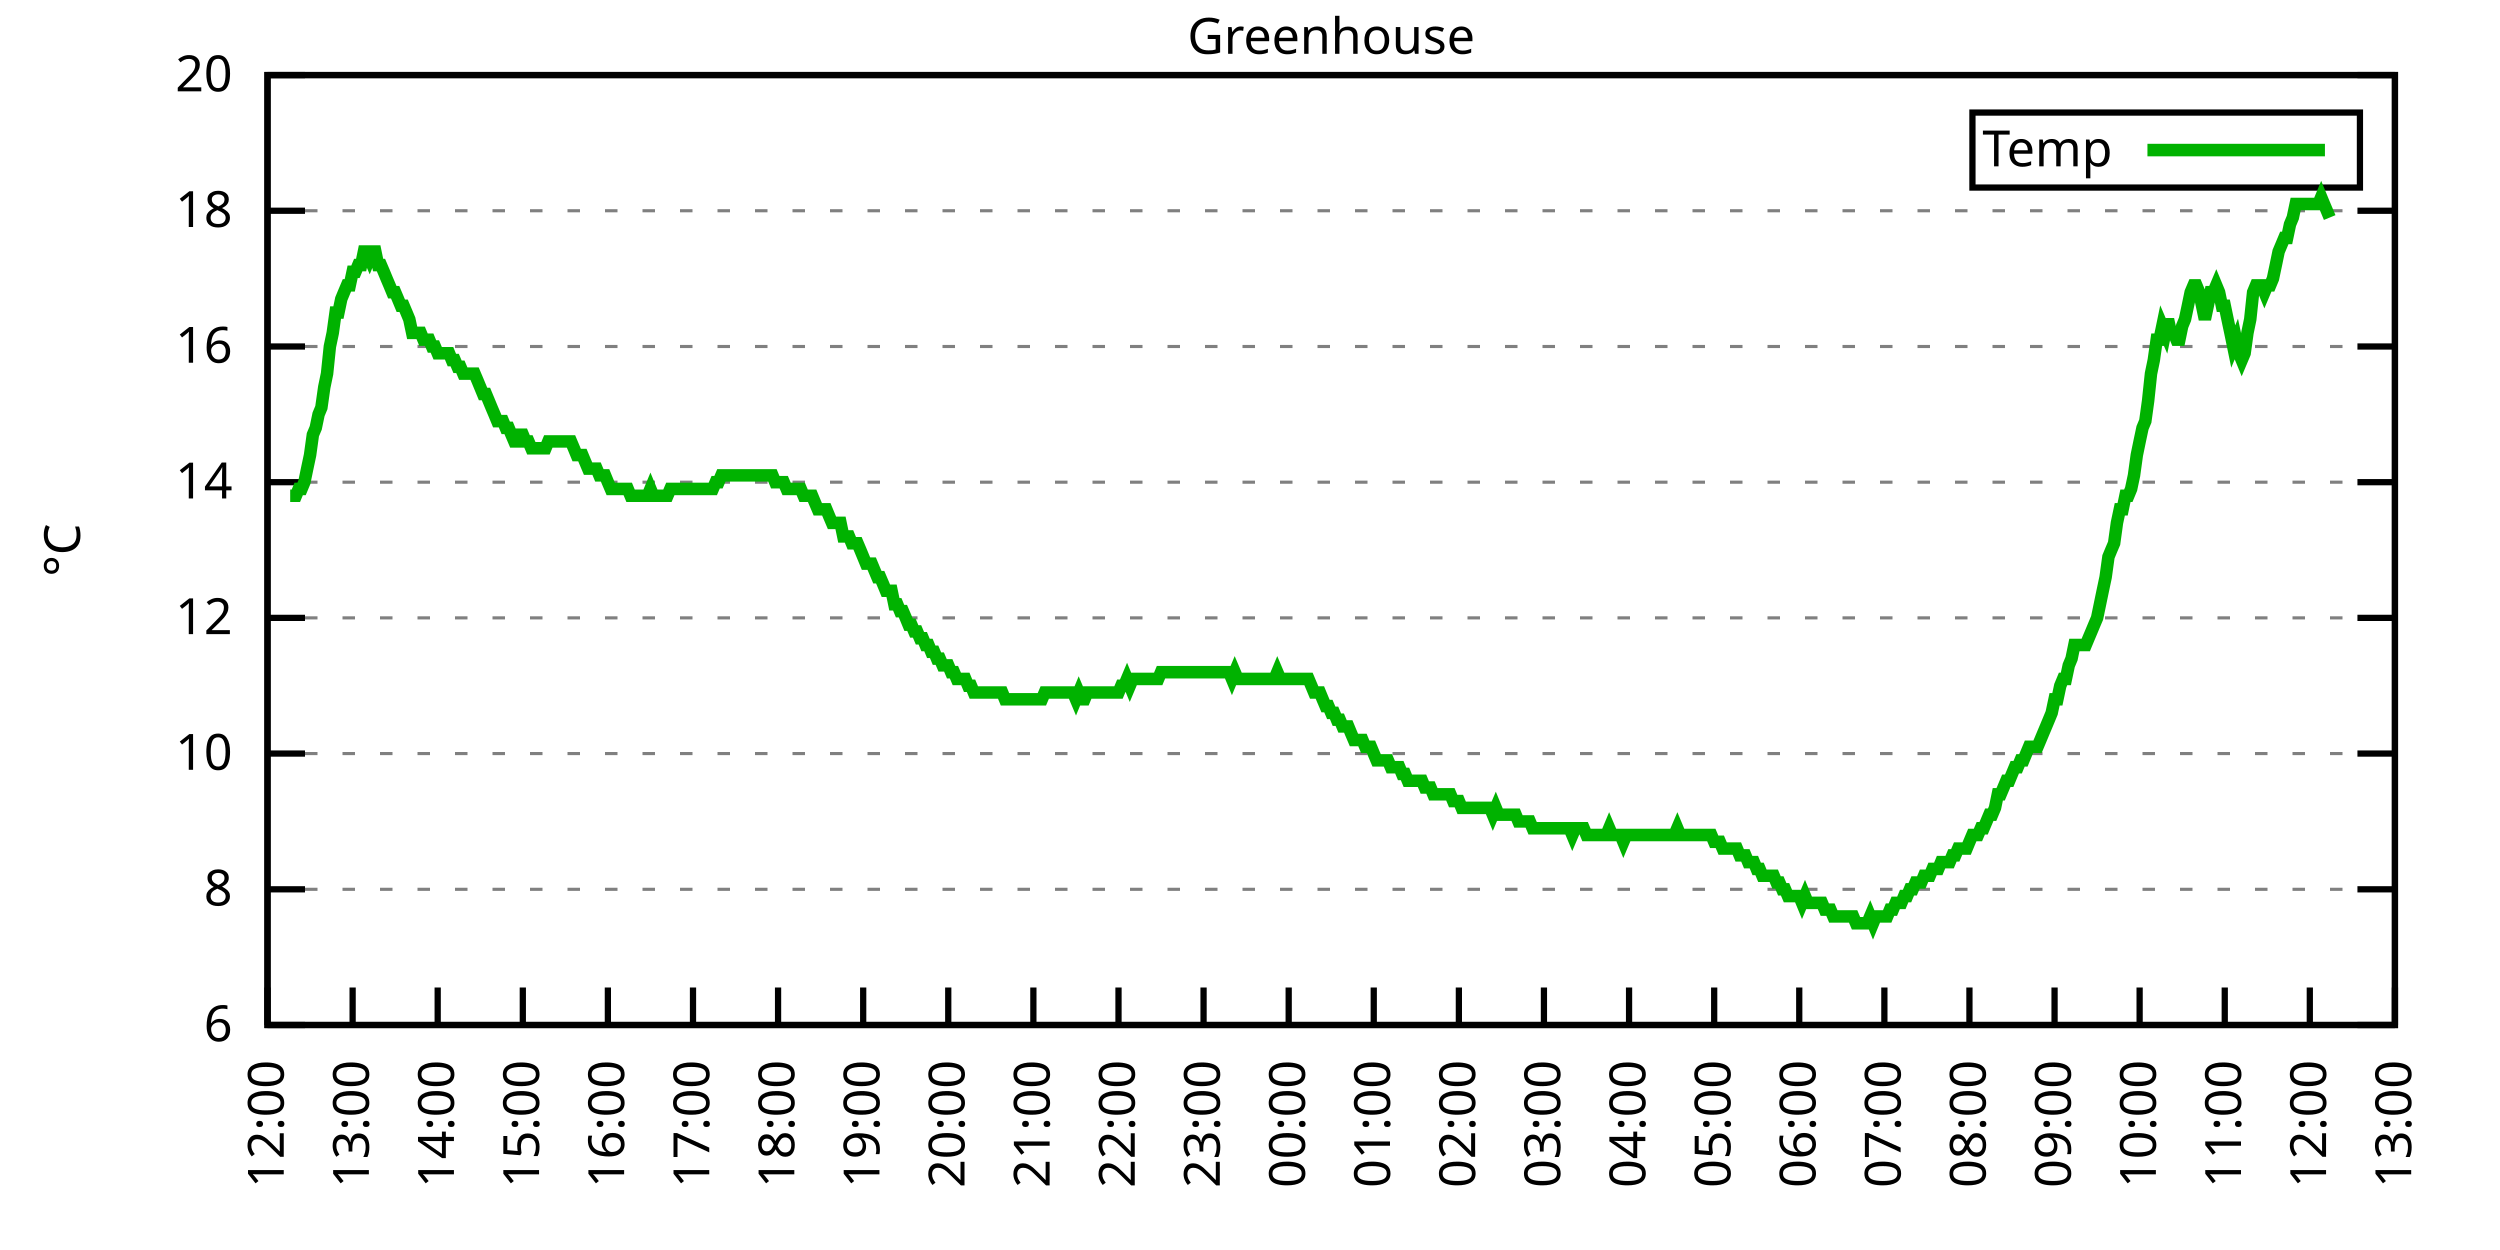
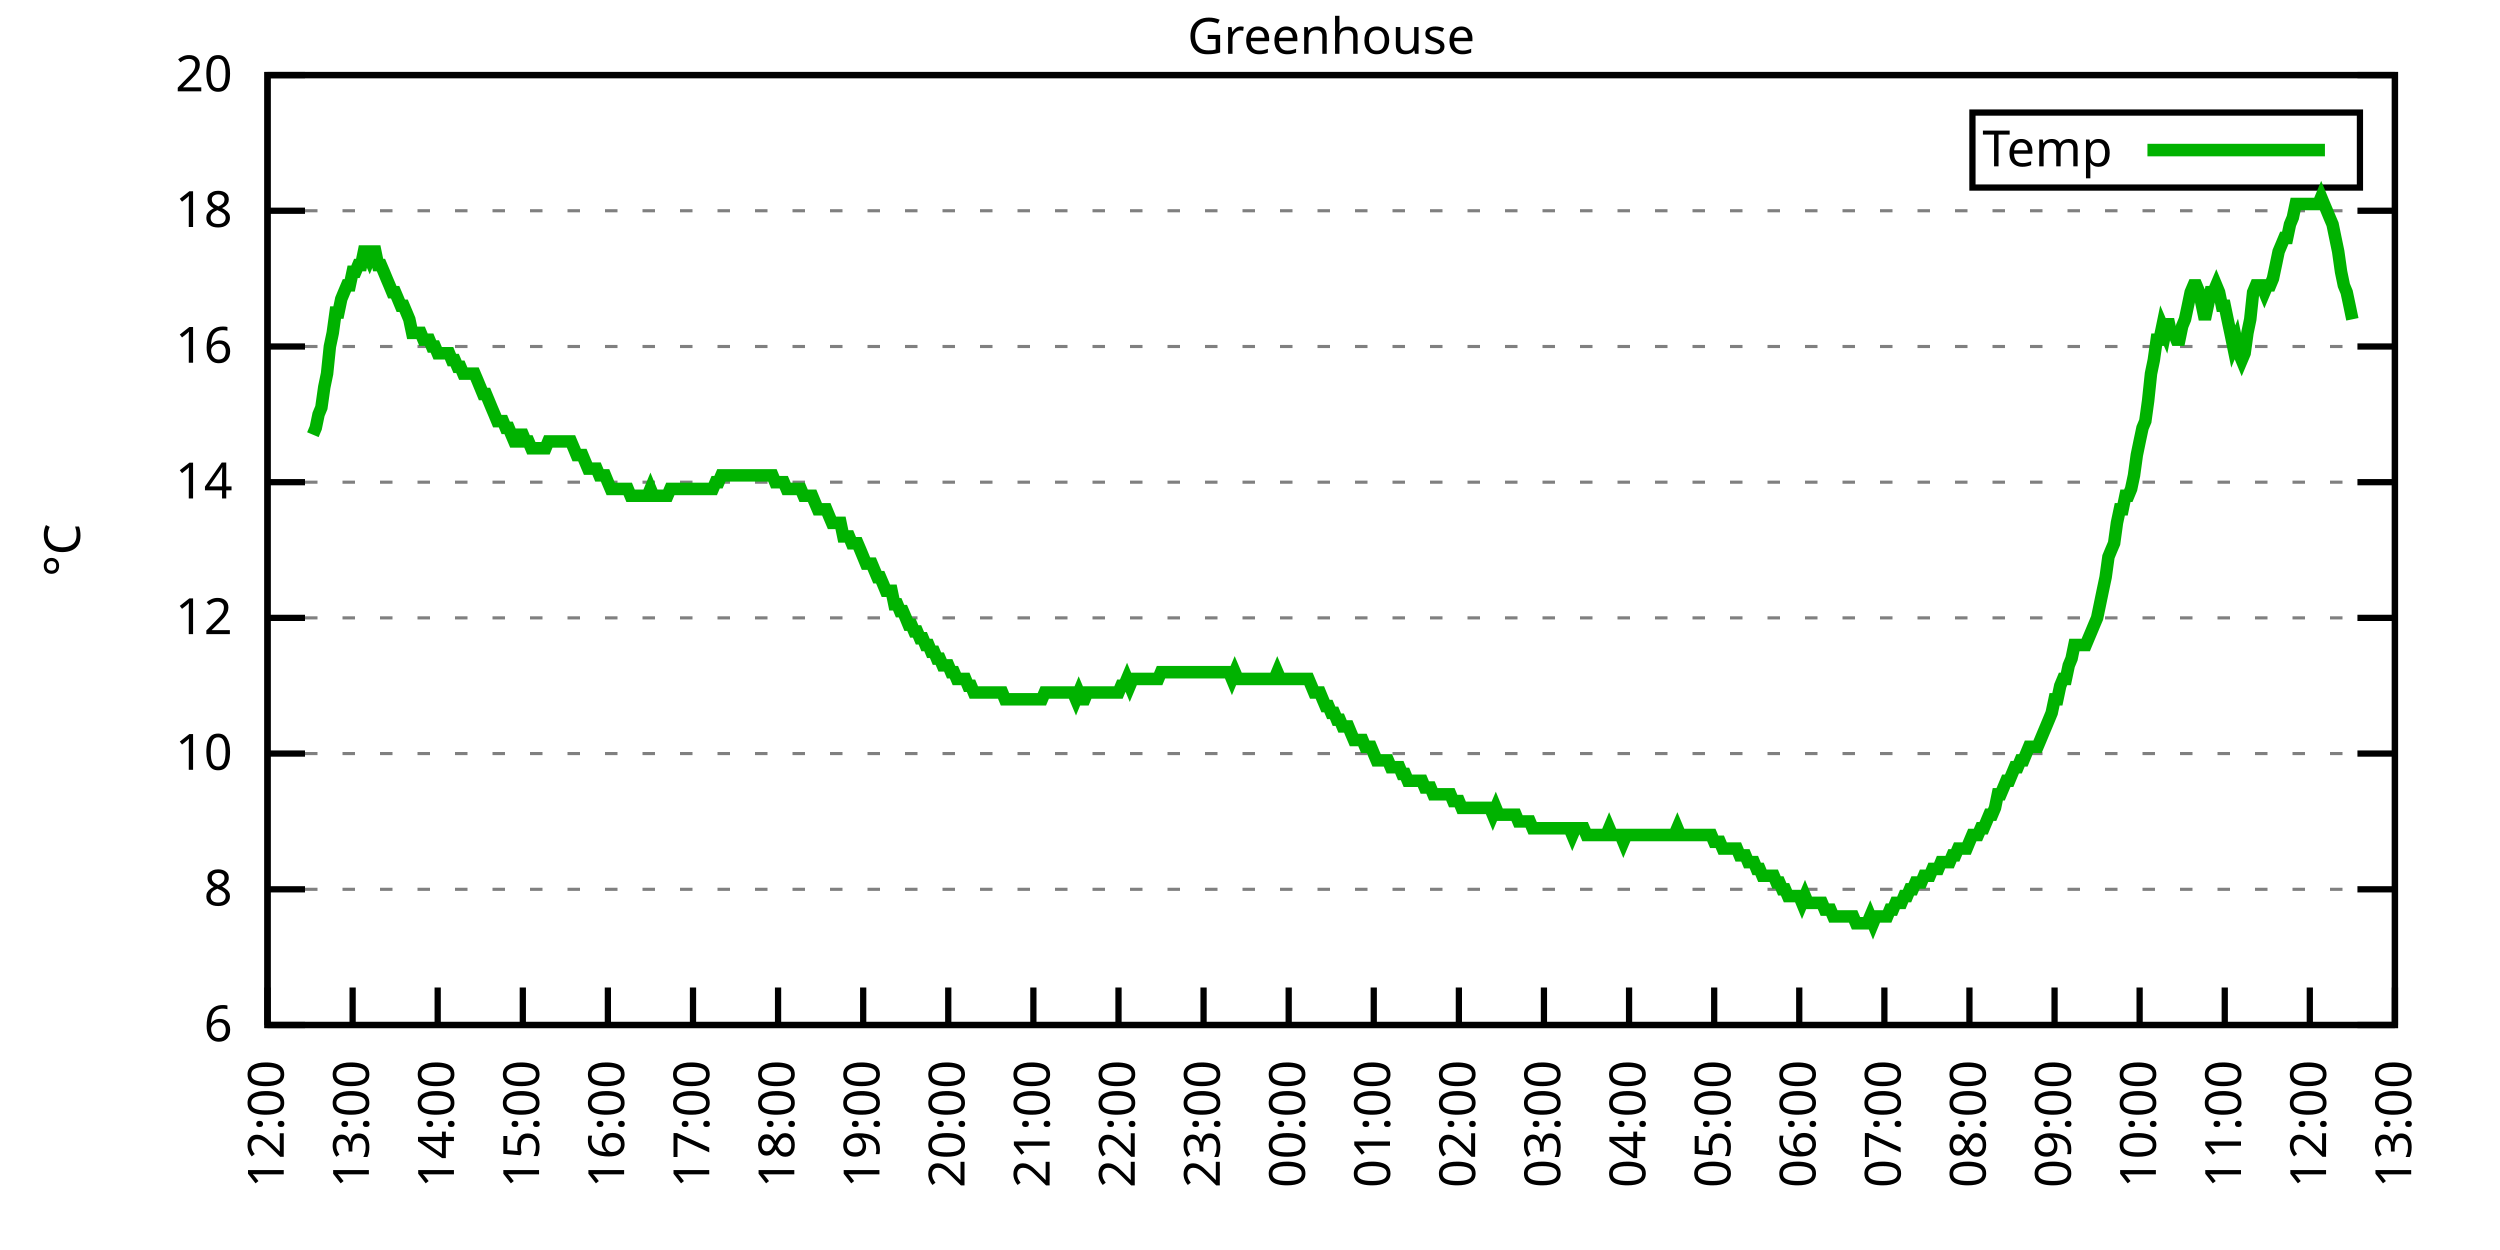
<svg xmlns="http://www.w3.org/2000/svg" xmlns:xlink="http://www.w3.org/1999/xlink" width="400" height="200" viewBox="0 0 400 200">
  <g id="gnuplot_canvas">
    <rect x="0" y="0" width="400" height="200" fill="none" />
    <defs>
      <circle id="gpDot" r="0.5" stroke-width="0.5" stroke="currentColor" />
      <path id="gpPt0" stroke-width="0.333" stroke="currentColor" d="M-1,0 h2 M0,-1 v2" />
      <path id="gpPt1" stroke-width="0.333" stroke="currentColor" d="M-1,-1 L1,1 M1,-1 L-1,1" />
      <path id="gpPt2" stroke-width="0.333" stroke="currentColor" d="M-1,0 L1,0 M0,-1 L0,1 M-1,-1 L1,1 M-1,1 L1,-1" />
      <rect id="gpPt3" stroke-width="0.333" stroke="currentColor" x="-1" y="-1" width="2" height="2" />
      <rect id="gpPt4" stroke-width="0.333" stroke="currentColor" fill="currentColor" x="-1" y="-1" width="2" height="2" />
      <circle id="gpPt5" stroke-width="0.333" stroke="currentColor" cx="0" cy="0" r="1" />
      <use xlink:href="#gpPt5" id="gpPt6" fill="currentColor" stroke="none" />
      <path id="gpPt7" stroke-width="0.333" stroke="currentColor" d="M0,-1.33 L-1.33,0.67 L1.33,0.67 z" />
      <use xlink:href="#gpPt7" id="gpPt8" fill="currentColor" stroke="none" />
      <use xlink:href="#gpPt7" id="gpPt9" stroke="currentColor" transform="rotate(180)" />
      <use xlink:href="#gpPt9" id="gpPt10" fill="currentColor" stroke="none" />
      <use xlink:href="#gpPt3" id="gpPt11" stroke="currentColor" transform="rotate(45)" />
      <use xlink:href="#gpPt11" id="gpPt12" fill="currentColor" stroke="none" />
      <path id="gpPt13" stroke-width="0.333" stroke="currentColor" d="M0,1.330 L1.265,0.411 L0.782,-1.067 L-0.782,-1.076 L-1.265,0.411 z" />
      <use xlink:href="#gpPt13" id="gpPt14" fill="currentColor" stroke="none" />
      <filter id="textbox" filterUnits="objectBoundingBox" x="0" y="0" height="1" width="1">
        <feFlood flood-color="white" flood-opacity="1" result="bgnd" />
        <feComposite in="SourceGraphic" in2="bgnd" operator="atop" />
      </filter>
      <filter id="greybox" filterUnits="objectBoundingBox" x="0" y="0" height="1" width="1">
        <feFlood flood-color="lightgrey" flood-opacity="1" result="grey" />
        <feComposite in="SourceGraphic" in2="grey" operator="atop" />
      </filter>
    </defs>
    <g fill="none" color="white" stroke="currentColor" stroke-width="1.00" stroke-linecap="butt" stroke-linejoin="miter">
</g>
    <g fill="none" color="black" stroke="currentColor" stroke-width="1.00" stroke-linecap="butt" stroke-linejoin="miter">
      <g stroke="none" shape-rendering="crispEdges">
        <polygon fill="rgb(255, 255, 255)" points="42.80,164.00 383.18,164.00 383.18,12.02 42.80,12.02 " />
      </g>
    </g>
    <g fill="none" color="black" stroke="currentColor" stroke-width="1.00" stroke-linecap="butt" stroke-linejoin="miter">
</g>
    <g fill="none" color="black" stroke="black" stroke-width="0.50" stroke-linecap="butt" stroke-linejoin="miter">
</g>
    <g fill="none" color="gray" stroke="currentColor" stroke-width="0.50" stroke-linecap="butt" stroke-linejoin="miter">
      <path stroke="gray" stroke-dasharray="2,4" class="gridline" d="M42.80,164.00 L383.19,164.00  " />
    </g>
    <g fill="none" color="gray" stroke="gray" stroke-width="1.00" stroke-linecap="butt" stroke-linejoin="miter">
</g>
    <g fill="none" color="black" stroke="currentColor" stroke-width="1.00" stroke-linecap="butt" stroke-linejoin="miter">
      <path stroke="black" d="M42.80,164.00 L48.80,164.00 M383.19,164.00 L377.19,164.00  " />
      <g transform="translate(37.20,166.60)" stroke="none" fill="black" font-family="Sans" font-size="8.00" text-anchor="end">
        <text>
          <tspan font-family="Sans"> 6</tspan>
        </text>
      </g>
    </g>
    <g fill="none" color="black" stroke="currentColor" stroke-width="1.00" stroke-linecap="butt" stroke-linejoin="miter">
</g>
    <g fill="none" color="black" stroke="black" stroke-width="0.50" stroke-linecap="butt" stroke-linejoin="miter">
</g>
    <g fill="none" color="gray" stroke="currentColor" stroke-width="0.50" stroke-linecap="butt" stroke-linejoin="miter">
      <path stroke="gray" stroke-dasharray="2,4" class="gridline" d="M42.80,142.29 L383.19,142.29  " />
    </g>
    <g fill="none" color="gray" stroke="gray" stroke-width="1.00" stroke-linecap="butt" stroke-linejoin="miter">
</g>
    <g fill="none" color="black" stroke="currentColor" stroke-width="1.00" stroke-linecap="butt" stroke-linejoin="miter">
      <path stroke="black" d="M42.80,142.29 L48.80,142.29 M383.19,142.29 L377.19,142.29  " />
      <g transform="translate(37.20,144.89)" stroke="none" fill="black" font-family="Sans" font-size="8.00" text-anchor="end">
        <text>
          <tspan font-family="Sans"> 8</tspan>
        </text>
      </g>
    </g>
    <g fill="none" color="black" stroke="currentColor" stroke-width="1.00" stroke-linecap="butt" stroke-linejoin="miter">
</g>
    <g fill="none" color="black" stroke="black" stroke-width="0.50" stroke-linecap="butt" stroke-linejoin="miter">
</g>
    <g fill="none" color="gray" stroke="currentColor" stroke-width="0.50" stroke-linecap="butt" stroke-linejoin="miter">
      <path stroke="gray" stroke-dasharray="2,4" class="gridline" d="M42.80,120.57 L383.19,120.57  " />
    </g>
    <g fill="none" color="gray" stroke="gray" stroke-width="1.00" stroke-linecap="butt" stroke-linejoin="miter">
</g>
    <g fill="none" color="black" stroke="currentColor" stroke-width="1.00" stroke-linecap="butt" stroke-linejoin="miter">
      <path stroke="black" d="M42.80,120.57 L48.80,120.57 M383.19,120.57 L377.19,120.57  " />
      <g transform="translate(37.20,123.17)" stroke="none" fill="black" font-family="Sans" font-size="8.00" text-anchor="end">
        <text>
          <tspan font-family="Sans"> 10</tspan>
        </text>
      </g>
    </g>
    <g fill="none" color="black" stroke="currentColor" stroke-width="1.00" stroke-linecap="butt" stroke-linejoin="miter">
</g>
    <g fill="none" color="black" stroke="black" stroke-width="0.50" stroke-linecap="butt" stroke-linejoin="miter">
</g>
    <g fill="none" color="gray" stroke="currentColor" stroke-width="0.50" stroke-linecap="butt" stroke-linejoin="miter">
      <path stroke="gray" stroke-dasharray="2,4" class="gridline" d="M42.80,98.86 L383.19,98.86  " />
    </g>
    <g fill="none" color="gray" stroke="gray" stroke-width="1.00" stroke-linecap="butt" stroke-linejoin="miter">
</g>
    <g fill="none" color="black" stroke="currentColor" stroke-width="1.00" stroke-linecap="butt" stroke-linejoin="miter">
      <path stroke="black" d="M42.80,98.86 L48.80,98.86 M383.19,98.86 L377.19,98.86  " />
      <g transform="translate(37.20,101.46)" stroke="none" fill="black" font-family="Sans" font-size="8.00" text-anchor="end">
        <text>
          <tspan font-family="Sans"> 12</tspan>
        </text>
      </g>
    </g>
    <g fill="none" color="black" stroke="currentColor" stroke-width="1.00" stroke-linecap="butt" stroke-linejoin="miter">
</g>
    <g fill="none" color="black" stroke="black" stroke-width="0.50" stroke-linecap="butt" stroke-linejoin="miter">
</g>
    <g fill="none" color="gray" stroke="currentColor" stroke-width="0.50" stroke-linecap="butt" stroke-linejoin="miter">
      <path stroke="gray" stroke-dasharray="2,4" class="gridline" d="M42.80,77.15 L383.19,77.15  " />
    </g>
    <g fill="none" color="gray" stroke="gray" stroke-width="1.00" stroke-linecap="butt" stroke-linejoin="miter">
</g>
    <g fill="none" color="black" stroke="currentColor" stroke-width="1.00" stroke-linecap="butt" stroke-linejoin="miter">
      <path stroke="black" d="M42.80,77.15 L48.80,77.15 M383.19,77.15 L377.19,77.15  " />
      <g transform="translate(37.20,79.75)" stroke="none" fill="black" font-family="Sans" font-size="8.00" text-anchor="end">
        <text>
          <tspan font-family="Sans"> 14</tspan>
        </text>
      </g>
    </g>
    <g fill="none" color="black" stroke="currentColor" stroke-width="1.00" stroke-linecap="butt" stroke-linejoin="miter">
</g>
    <g fill="none" color="black" stroke="black" stroke-width="0.50" stroke-linecap="butt" stroke-linejoin="miter">
</g>
    <g fill="none" color="gray" stroke="currentColor" stroke-width="0.50" stroke-linecap="butt" stroke-linejoin="miter">
      <path stroke="gray" stroke-dasharray="2,4" class="gridline" d="M42.80,55.44 L383.19,55.44  " />
    </g>
    <g fill="none" color="gray" stroke="gray" stroke-width="1.00" stroke-linecap="butt" stroke-linejoin="miter">
</g>
    <g fill="none" color="black" stroke="currentColor" stroke-width="1.00" stroke-linecap="butt" stroke-linejoin="miter">
      <path stroke="black" d="M42.80,55.44 L48.80,55.44 M383.19,55.44 L377.19,55.44  " />
      <g transform="translate(37.20,58.04)" stroke="none" fill="black" font-family="Sans" font-size="8.00" text-anchor="end">
        <text>
          <tspan font-family="Sans"> 16</tspan>
        </text>
      </g>
    </g>
    <g fill="none" color="black" stroke="currentColor" stroke-width="1.00" stroke-linecap="butt" stroke-linejoin="miter">
</g>
    <g fill="none" color="black" stroke="black" stroke-width="0.50" stroke-linecap="butt" stroke-linejoin="miter">
</g>
    <g fill="none" color="gray" stroke="currentColor" stroke-width="0.50" stroke-linecap="butt" stroke-linejoin="miter">
      <path stroke="gray" stroke-dasharray="2,4" class="gridline" d="M42.80,33.72 L383.19,33.72  " />
    </g>
    <g fill="none" color="gray" stroke="gray" stroke-width="1.00" stroke-linecap="butt" stroke-linejoin="miter">
</g>
    <g fill="none" color="black" stroke="currentColor" stroke-width="1.00" stroke-linecap="butt" stroke-linejoin="miter">
      <path stroke="black" d="M42.80,33.72 L48.80,33.72 M383.19,33.72 L377.19,33.72  " />
      <g transform="translate(37.20,36.32)" stroke="none" fill="black" font-family="Sans" font-size="8.00" text-anchor="end">
        <text>
          <tspan font-family="Sans"> 18</tspan>
        </text>
      </g>
    </g>
    <g fill="none" color="black" stroke="currentColor" stroke-width="1.00" stroke-linecap="butt" stroke-linejoin="miter">
</g>
    <g fill="none" color="black" stroke="black" stroke-width="0.50" stroke-linecap="butt" stroke-linejoin="miter">
</g>
    <g fill="none" color="gray" stroke="currentColor" stroke-width="0.50" stroke-linecap="butt" stroke-linejoin="miter">
      <path stroke="gray" stroke-dasharray="2,4" class="gridline" d="M42.80,12.01 L383.19,12.01  " />
    </g>
    <g fill="none" color="gray" stroke="gray" stroke-width="1.00" stroke-linecap="butt" stroke-linejoin="miter">
</g>
    <g fill="none" color="black" stroke="currentColor" stroke-width="1.00" stroke-linecap="butt" stroke-linejoin="miter">
      <path stroke="black" d="M42.80,12.01 L48.80,12.01 M383.19,12.01 L377.19,12.01  " />
      <g transform="translate(37.20,14.61)" stroke="none" fill="black" font-family="Sans" font-size="8.00" text-anchor="end">
        <text>
          <tspan font-family="Sans"> 20</tspan>
        </text>
      </g>
    </g>
    <g fill="none" color="black" stroke="currentColor" stroke-width="1.00" stroke-linecap="butt" stroke-linejoin="miter">
      <path stroke="black" d="M42.80,164.00 L42.80,158.00  " />
      <g transform="translate(45.40,169.60) rotate(270.00)" stroke="none" fill="black" font-family="Sans" font-size="8.00" text-anchor="end">
        <text>
          <tspan font-family="Sans">12:00</tspan>
        </text>
      </g>
    </g>
    <g fill="none" color="black" stroke="currentColor" stroke-width="1.00" stroke-linecap="butt" stroke-linejoin="miter">
      <path stroke="black" d="M56.42,164.00 L56.42,158.00  " />
      <g transform="translate(59.02,169.60) rotate(270.00)" stroke="none" fill="black" font-family="Sans" font-size="8.00" text-anchor="end">
        <text>
          <tspan font-family="Sans">13:00</tspan>
        </text>
      </g>
    </g>
    <g fill="none" color="black" stroke="currentColor" stroke-width="1.00" stroke-linecap="butt" stroke-linejoin="miter">
      <path stroke="black" d="M70.03,164.00 L70.03,158.00  " />
      <g transform="translate(72.63,169.60) rotate(270.00)" stroke="none" fill="black" font-family="Sans" font-size="8.00" text-anchor="end">
        <text>
          <tspan font-family="Sans">14:00</tspan>
        </text>
      </g>
    </g>
    <g fill="none" color="black" stroke="currentColor" stroke-width="1.00" stroke-linecap="butt" stroke-linejoin="miter">
      <path stroke="black" d="M83.65,164.00 L83.65,158.00  " />
      <g transform="translate(86.25,169.60) rotate(270.00)" stroke="none" fill="black" font-family="Sans" font-size="8.00" text-anchor="end">
        <text>
          <tspan font-family="Sans">15:00</tspan>
        </text>
      </g>
    </g>
    <g fill="none" color="black" stroke="currentColor" stroke-width="1.00" stroke-linecap="butt" stroke-linejoin="miter">
      <path stroke="black" d="M97.26,164.00 L97.26,158.00  " />
      <g transform="translate(99.86,169.60) rotate(270.00)" stroke="none" fill="black" font-family="Sans" font-size="8.00" text-anchor="end">
        <text>
          <tspan font-family="Sans">16:00</tspan>
        </text>
      </g>
    </g>
    <g fill="none" color="black" stroke="currentColor" stroke-width="1.00" stroke-linecap="butt" stroke-linejoin="miter">
      <path stroke="black" d="M110.88,164.00 L110.88,158.00  " />
      <g transform="translate(113.48,169.60) rotate(270.00)" stroke="none" fill="black" font-family="Sans" font-size="8.00" text-anchor="end">
        <text>
          <tspan font-family="Sans">17:00</tspan>
        </text>
      </g>
    </g>
    <g fill="none" color="black" stroke="currentColor" stroke-width="1.00" stroke-linecap="butt" stroke-linejoin="miter">
      <path stroke="black" d="M124.49,164.00 L124.49,158.00  " />
      <g transform="translate(127.09,169.60) rotate(270.00)" stroke="none" fill="black" font-family="Sans" font-size="8.00" text-anchor="end">
        <text>
          <tspan font-family="Sans">18:00</tspan>
        </text>
      </g>
    </g>
    <g fill="none" color="black" stroke="currentColor" stroke-width="1.00" stroke-linecap="butt" stroke-linejoin="miter">
      <path stroke="black" d="M138.11,164.00 L138.11,158.00  " />
      <g transform="translate(140.71,169.60) rotate(270.00)" stroke="none" fill="black" font-family="Sans" font-size="8.00" text-anchor="end">
        <text>
          <tspan font-family="Sans">19:00</tspan>
        </text>
      </g>
    </g>
    <g fill="none" color="black" stroke="currentColor" stroke-width="1.00" stroke-linecap="butt" stroke-linejoin="miter">
      <path stroke="black" d="M151.72,164.00 L151.72,158.00  " />
      <g transform="translate(154.32,169.60) rotate(270.00)" stroke="none" fill="black" font-family="Sans" font-size="8.00" text-anchor="end">
        <text>
          <tspan font-family="Sans">20:00</tspan>
        </text>
      </g>
    </g>
    <g fill="none" color="black" stroke="currentColor" stroke-width="1.00" stroke-linecap="butt" stroke-linejoin="miter">
      <path stroke="black" d="M165.34,164.00 L165.34,158.00  " />
      <g transform="translate(167.94,169.60) rotate(270.00)" stroke="none" fill="black" font-family="Sans" font-size="8.00" text-anchor="end">
        <text>
          <tspan font-family="Sans">21:00</tspan>
        </text>
      </g>
    </g>
    <g fill="none" color="black" stroke="currentColor" stroke-width="1.00" stroke-linecap="butt" stroke-linejoin="miter">
      <path stroke="black" d="M178.96,164.00 L178.96,158.00  " />
      <g transform="translate(181.56,169.60) rotate(270.00)" stroke="none" fill="black" font-family="Sans" font-size="8.00" text-anchor="end">
        <text>
          <tspan font-family="Sans">22:00</tspan>
        </text>
      </g>
    </g>
    <g fill="none" color="black" stroke="currentColor" stroke-width="1.00" stroke-linecap="butt" stroke-linejoin="miter">
      <path stroke="black" d="M192.57,164.00 L192.57,158.00  " />
      <g transform="translate(195.17,169.60) rotate(270.00)" stroke="none" fill="black" font-family="Sans" font-size="8.00" text-anchor="end">
        <text>
          <tspan font-family="Sans">23:00</tspan>
        </text>
      </g>
    </g>
    <g fill="none" color="black" stroke="currentColor" stroke-width="1.00" stroke-linecap="butt" stroke-linejoin="miter">
      <path stroke="black" d="M206.19,164.00 L206.19,158.00  " />
      <g transform="translate(208.79,169.60) rotate(270.00)" stroke="none" fill="black" font-family="Sans" font-size="8.00" text-anchor="end">
        <text>
          <tspan font-family="Sans">00:00</tspan>
        </text>
      </g>
    </g>
    <g fill="none" color="black" stroke="currentColor" stroke-width="1.00" stroke-linecap="butt" stroke-linejoin="miter">
      <path stroke="black" d="M219.80,164.00 L219.80,158.00  " />
      <g transform="translate(222.40,169.60) rotate(270.00)" stroke="none" fill="black" font-family="Sans" font-size="8.00" text-anchor="end">
        <text>
          <tspan font-family="Sans">01:00</tspan>
        </text>
      </g>
    </g>
    <g fill="none" color="black" stroke="currentColor" stroke-width="1.00" stroke-linecap="butt" stroke-linejoin="miter">
      <path stroke="black" d="M233.42,164.00 L233.42,158.00  " />
      <g transform="translate(236.02,169.60) rotate(270.00)" stroke="none" fill="black" font-family="Sans" font-size="8.00" text-anchor="end">
        <text>
          <tspan font-family="Sans">02:00</tspan>
        </text>
      </g>
    </g>
    <g fill="none" color="black" stroke="currentColor" stroke-width="1.00" stroke-linecap="butt" stroke-linejoin="miter">
      <path stroke="black" d="M247.03,164.00 L247.03,158.00  " />
      <g transform="translate(249.63,169.60) rotate(270.00)" stroke="none" fill="black" font-family="Sans" font-size="8.00" text-anchor="end">
        <text>
          <tspan font-family="Sans">03:00</tspan>
        </text>
      </g>
    </g>
    <g fill="none" color="black" stroke="currentColor" stroke-width="1.00" stroke-linecap="butt" stroke-linejoin="miter">
      <path stroke="black" d="M260.65,164.00 L260.65,158.00  " />
      <g transform="translate(263.25,169.60) rotate(270.00)" stroke="none" fill="black" font-family="Sans" font-size="8.00" text-anchor="end">
        <text>
          <tspan font-family="Sans">04:00</tspan>
        </text>
      </g>
    </g>
    <g fill="none" color="black" stroke="currentColor" stroke-width="1.00" stroke-linecap="butt" stroke-linejoin="miter">
      <path stroke="black" d="M274.27,164.00 L274.27,158.00  " />
      <g transform="translate(276.87,169.60) rotate(270.00)" stroke="none" fill="black" font-family="Sans" font-size="8.00" text-anchor="end">
        <text>
          <tspan font-family="Sans">05:00</tspan>
        </text>
      </g>
    </g>
    <g fill="none" color="black" stroke="currentColor" stroke-width="1.00" stroke-linecap="butt" stroke-linejoin="miter">
      <path stroke="black" d="M287.88,164.00 L287.88,158.00  " />
      <g transform="translate(290.48,169.60) rotate(270.00)" stroke="none" fill="black" font-family="Sans" font-size="8.00" text-anchor="end">
        <text>
          <tspan font-family="Sans">06:00</tspan>
        </text>
      </g>
    </g>
    <g fill="none" color="black" stroke="currentColor" stroke-width="1.00" stroke-linecap="butt" stroke-linejoin="miter">
      <path stroke="black" d="M301.50,164.00 L301.50,158.00  " />
      <g transform="translate(304.10,169.60) rotate(270.00)" stroke="none" fill="black" font-family="Sans" font-size="8.00" text-anchor="end">
        <text>
          <tspan font-family="Sans">07:00</tspan>
        </text>
      </g>
    </g>
    <g fill="none" color="black" stroke="currentColor" stroke-width="1.00" stroke-linecap="butt" stroke-linejoin="miter">
      <path stroke="black" d="M315.11,164.00 L315.11,158.00  " />
      <g transform="translate(317.71,169.60) rotate(270.00)" stroke="none" fill="black" font-family="Sans" font-size="8.00" text-anchor="end">
        <text>
          <tspan font-family="Sans">08:00</tspan>
        </text>
      </g>
    </g>
    <g fill="none" color="black" stroke="currentColor" stroke-width="1.00" stroke-linecap="butt" stroke-linejoin="miter">
      <path stroke="black" d="M328.73,164.00 L328.73,158.00  " />
      <g transform="translate(331.33,169.60) rotate(270.00)" stroke="none" fill="black" font-family="Sans" font-size="8.00" text-anchor="end">
        <text>
          <tspan font-family="Sans">09:00</tspan>
        </text>
      </g>
    </g>
    <g fill="none" color="black" stroke="currentColor" stroke-width="1.00" stroke-linecap="butt" stroke-linejoin="miter">
      <path stroke="black" d="M342.34,164.00 L342.34,158.00  " />
      <g transform="translate(344.94,169.60) rotate(270.00)" stroke="none" fill="black" font-family="Sans" font-size="8.00" text-anchor="end">
        <text>
          <tspan font-family="Sans">10:00</tspan>
        </text>
      </g>
    </g>
    <g fill="none" color="black" stroke="currentColor" stroke-width="1.00" stroke-linecap="butt" stroke-linejoin="miter">
      <path stroke="black" d="M355.96,164.00 L355.96,158.00  " />
      <g transform="translate(358.56,169.60) rotate(270.00)" stroke="none" fill="black" font-family="Sans" font-size="8.00" text-anchor="end">
        <text>
          <tspan font-family="Sans">11:00</tspan>
        </text>
      </g>
    </g>
    <g fill="none" color="black" stroke="currentColor" stroke-width="1.00" stroke-linecap="butt" stroke-linejoin="miter">
      <path stroke="black" d="M369.57,164.00 L369.57,158.00  " />
      <g transform="translate(372.17,169.60) rotate(270.00)" stroke="none" fill="black" font-family="Sans" font-size="8.00" text-anchor="end">
        <text>
          <tspan font-family="Sans">12:00</tspan>
        </text>
      </g>
    </g>
    <g fill="none" color="black" stroke="currentColor" stroke-width="1.00" stroke-linecap="butt" stroke-linejoin="miter">
      <path stroke="black" d="M383.19,164.00 L383.19,158.00  " />
      <g transform="translate(385.79,169.60) rotate(270.00)" stroke="none" fill="black" font-family="Sans" font-size="8.00" text-anchor="end">
        <text>
          <tspan font-family="Sans">13:00</tspan>
        </text>
      </g>
    </g>
    <g fill="none" color="black" stroke="currentColor" stroke-width="1.00" stroke-linecap="butt" stroke-linejoin="miter">
</g>
    <g fill="none" color="black" stroke="currentColor" stroke-width="1.00" stroke-linecap="butt" stroke-linejoin="miter">
      <path stroke="black" d="M42.80,12.01 L42.80,164.00 L383.19,164.00 L383.19,12.01 L42.80,12.01 Z  " />
    </g>
    <g fill="none" color="black" stroke="currentColor" stroke-width="1.00" stroke-linecap="butt" stroke-linejoin="miter">
</g>
    <g fill="none" color="black" stroke="currentColor" stroke-width="1.00" stroke-linecap="butt" stroke-linejoin="miter">
      <path stroke="black" d="M315.59,30.01 L315.59,18.01 L377.59,18.01 L377.59,30.01 L315.59,30.01 Z  " />
    </g>
    <g id="Greenhouse_plot_1">
      <g fill="none" color="white" stroke="black" stroke-width="2.00" stroke-linecap="butt" stroke-linejoin="miter">
</g>
      <g fill="none" color="black" stroke="currentColor" stroke-width="2.00" stroke-linecap="butt" stroke-linejoin="miter">
        <g transform="translate(337.99,26.61)" stroke="none" fill="black" font-family="Sans" font-size="8.00" text-anchor="end">
          <text>
            <tspan font-family="Sans">Temp</tspan>
          </text>
        </g>
      </g>
      <g fill="none" color="black" stroke="currentColor" stroke-width="2.00" stroke-linecap="butt" stroke-linejoin="miter">
-         <path stroke="rgb(  0, 178,   0)" d="M343.59,24.01 L371.99,24.01 M46.43,79.32 L46.88,79.32 L47.34,79.32 L47.79,78.23 L48.25,78.23 L48.70,77.15   L49.15,74.98 L49.61,72.81 L50.06,69.55 L50.52,68.46 L50.97,66.29 L51.42,65.21 L51.88,61.95 L52.33,59.78   L52.78,55.44 L53.24,53.26 L53.69,50.01 L54.15,50.01 L54.60,47.84 L55.05,46.75 L55.51,45.66 L55.96,45.66   L56.42,43.49 L56.87,43.49 L57.32,42.41 L57.78,42.41 L58.23,40.24 L58.68,40.24 L59.14,41.32 L59.59,40.24   L60.05,40.24 L60.50,42.41 L60.95,42.41 L61.41,43.49 L61.86,44.58 L62.32,45.66 L62.77,46.75 L63.22,46.75   L63.68,47.84 L64.13,48.92 L64.58,48.92 L65.04,50.01 L65.49,51.09 L65.95,53.26 L66.40,53.26 L66.85,53.26   L67.31,53.26 L67.76,54.35 L68.22,54.35 L68.67,54.35 L69.12,55.44 L69.58,55.44 L70.03,56.52 L70.49,56.52   L70.94,56.52 L71.39,56.52 L71.85,56.52 L72.30,57.61 L72.75,57.61 L73.21,58.69 L73.66,58.69 L74.12,59.78   L74.57,59.78 L75.02,59.78 L75.48,59.78 L75.93,59.78 L76.39,60.86 L76.84,61.95 L77.29,63.04 L77.75,63.04   L78.20,64.12 L78.65,65.21 L79.11,66.29 L79.56,67.38 L80.02,67.38 L80.47,67.38 L80.92,68.46 L81.38,68.46   L81.83,69.55 L82.29,70.63 L82.74,70.63 L83.19,69.55 L83.65,69.55 L84.10,70.63 L84.55,70.63 L85.01,71.72   L85.46,71.72 L85.92,71.72 L86.37,71.72 L86.82,71.72 L87.28,71.72 L87.73,70.63 L88.19,70.63 L88.64,70.63   L89.09,70.63 L89.55,70.63 L90.00,70.63 L90.45,70.63 L90.91,70.63 L91.36,70.63 L91.82,71.72 L92.27,72.81   L92.72,72.81 L93.18,72.81 L93.63,73.89 L94.09,74.98 L94.54,74.98 L94.99,74.98 L95.45,74.98 L95.90,76.06   L96.35,76.06 L96.81,76.06 L97.26,77.15 L97.72,78.23 L98.62,78.23 L99.08,78.23 L99.53,78.23 L99.99,78.23   L100.44,78.23 L100.89,79.32 L101.35,79.32 L101.80,79.32 L102.25,79.32 L102.71,79.32 L103.16,79.32 L103.62,79.32   L104.07,78.23 L104.52,79.32 L104.98,79.32 L105.43,79.32 L105.89,79.32 L106.34,79.32 L106.79,79.32 L107.25,78.23   L107.70,78.23 L108.15,78.23 L108.61,78.23 L109.06,78.23 L109.52,78.23 L109.97,78.23 L110.42,78.23 L110.88,78.23   L111.33,78.23 L111.79,78.23 L112.24,78.23 L112.69,78.23 L113.15,78.23 L113.60,78.23 L114.05,78.23 L114.51,77.15   L114.96,77.15 L115.42,76.06 L115.87,76.06 L116.32,76.06 L116.78,76.06 L117.23,76.06 L117.69,76.06 L118.14,76.06   L118.59,76.06 L119.05,76.06 L119.50,76.06 L119.96,76.06 L120.41,76.06 L120.86,76.06 L121.32,76.06 L121.77,76.06   L122.22,76.06 L122.68,76.06 L123.13,76.06 L123.59,76.06 L124.04,77.15 L124.49,77.15 L124.95,77.15 L125.40,77.15   L125.86,78.23 L126.31,78.23 L126.76,78.23 L127.22,78.23 L127.67,78.23 L128.12,78.23 L128.58,79.32 L129.03,79.32   L129.49,79.32 L129.94,79.32 L130.39,80.41 L130.85,81.49 L131.30,81.49 L131.76,81.49 L132.21,81.49 L132.66,82.58   L133.12,83.66 L133.57,83.66 L134.02,83.66 L134.48,83.66 L134.93,85.83 L135.39,85.83 L135.84,85.83 L136.29,86.92   L136.75,86.92 L137.20,86.92 L137.66,88.00 L138.11,89.09 L138.56,90.18 L139.02,90.18 L139.47,90.18 L139.92,91.26   L140.38,92.35 L140.83,92.35 L141.29,93.43 L141.74,94.52 L142.19,94.52 L142.65,94.52 L143.10,96.69 L143.56,96.69   L144.01,97.78 L144.46,97.78 L144.92,98.86 L145.37,99.95 L145.82,99.95 L146.28,101.03 L146.73,101.03 L147.19,102.12   L147.64,102.12 L148.09,103.20 L148.55,103.20 L149.00,104.29 L149.46,104.29 L149.91,105.38 L150.36,105.38 L150.82,106.46   L151.27,106.46 L151.72,106.46 L152.18,107.55 L152.63,107.55 L153.09,108.63 L153.54,108.63 L153.99,108.63 L154.45,108.63   L154.90,109.72 L155.36,109.72 L155.81,110.80 L156.26,110.80 L156.72,110.80 L157.17,110.80 L157.62,110.80 L158.08,110.80   L158.53,110.80 L158.99,110.80 L159.44,110.80 L159.89,110.80 L160.35,110.80 L160.80,111.89 L161.26,111.89 L161.71,111.89   L162.16,111.89 L162.62,111.89 L163.07,111.89 L163.52,111.89 L163.98,111.89 L164.43,111.89 L164.89,111.89 L165.34,111.89   L165.79,111.89 L166.25,111.89 L166.70,111.89 L167.16,110.80 L167.61,110.80 L168.06,110.80 L168.52,110.80 L168.97,110.80   L169.43,110.80 L169.88,110.80 L170.33,110.80 L170.79,110.80 L171.24,110.80 L171.69,110.80 L172.15,111.89 L172.60,110.80   L173.06,111.89 L173.51,111.89 L173.96,110.80 L174.42,110.80 L174.87,110.80 L175.33,110.80 L175.78,110.80 L176.23,110.80   L176.69,110.80 L177.14,110.80 L177.59,110.80 L178.05,110.80 L178.50,110.80 L178.96,110.80 L179.41,109.72 L179.86,109.72   L180.32,108.63 L180.77,109.72 L181.23,108.63 L181.68,108.63 L182.13,108.63 L182.59,108.63 L183.04,108.63 L183.49,108.63   L183.95,108.63 L184.40,108.63 L184.86,108.63 L185.31,108.63 L185.76,107.55 L186.22,107.55 L186.67,107.55 L187.13,107.55   L187.58,107.55 L188.03,107.55 L188.49,107.55 L188.94,107.55 L189.39,107.55 L189.85,107.55 L190.30,107.55 L190.76,107.55   L191.21,107.55 L191.66,107.55 L192.12,107.55 L192.57,107.55 L193.03,107.55 L193.48,107.55 L193.93,107.55 L194.39,107.55   L194.84,107.55 L195.29,107.55 L195.75,107.55 L196.20,107.55 L196.66,107.55 L197.11,108.63 L197.56,107.55 L198.02,108.63   L198.47,108.63 L198.93,108.63 L199.38,108.63 L199.83,108.63 L200.29,108.63 L200.74,108.63 L201.19,108.63 L201.65,108.63   L202.10,108.63 L202.56,108.63 L203.01,108.63 L203.46,108.63 L203.92,108.63 L204.37,107.55 L204.83,108.63 L205.28,108.63   L205.73,108.63 L206.19,108.63 L206.64,108.63 L207.09,108.63 L207.55,108.63 L208.00,108.63 L208.46,108.63 L208.91,108.63   L209.36,108.63 L209.82,109.72 L210.27,110.80 L210.73,110.80 L211.18,110.80 L211.63,111.89 L212.09,112.97 L212.54,112.97   L213.00,114.06 L213.45,114.06 L213.90,115.15 L214.36,115.15 L214.81,116.23 L215.26,116.23 L215.72,116.23 L216.17,117.32   L216.63,118.40 L217.08,118.40 L217.53,118.40 L217.99,118.40 L218.44,119.49 L218.90,119.49 L219.35,119.49 L219.80,120.57   L220.26,121.66 L220.71,121.66 L221.16,121.66 L221.62,121.66 L222.07,121.66 L222.53,122.75 L222.98,122.75 L223.43,122.75   L223.89,122.75 L224.34,123.83 L224.80,123.83 L225.25,124.92 L225.70,124.92 L226.16,124.92 L226.61,124.92 L227.06,124.92   L227.52,124.92 L227.97,126.00 L228.43,126.00 L228.88,126.00 L229.33,127.09 L229.79,127.09 L230.24,127.09 L230.70,127.09   L231.15,127.09 L231.60,127.09 L232.06,127.09 L232.51,128.17 L232.96,128.17 L233.42,128.17 L233.87,129.26 L234.33,129.26   L234.78,129.26 L235.23,129.26 L235.69,129.26 L236.14,129.26 L236.60,129.26 L237.05,129.26 L237.50,129.26 L237.96,129.26   L238.41,129.26 L238.86,130.35 L239.32,129.26 L239.77,130.35 L240.23,130.35 L240.68,130.35 L241.13,130.35 L241.59,130.35   L242.04,130.35 L242.50,130.35 L242.95,131.43 L243.40,131.43 L243.86,131.43 L244.31,131.43 L244.76,131.43 L245.22,132.52   L245.67,132.52 L246.13,132.52 L246.58,132.52 L247.03,132.52 L247.49,132.52 L247.94,132.52 L248.40,132.52 L248.85,132.52   L249.30,132.52 L249.76,132.52 L250.21,132.52 L250.66,132.52 L251.12,132.52 L251.57,133.60 L252.03,132.52 L252.48,132.52   L252.93,132.52 L253.39,132.52 L253.84,133.60 L254.30,133.60 L254.75,133.60 L255.20,133.60 L255.66,133.60 L256.11,133.60   L256.56,133.60 L257.02,133.60 L257.47,132.52 L257.93,133.60 L258.38,133.60 L258.83,133.60 L259.29,133.60 L259.74,134.69   L260.20,133.60 L260.65,133.60 L261.10,133.60 L261.56,133.60 L262.01,133.60 L262.47,133.60 L262.92,133.60 L263.37,133.60   L263.83,133.60 L264.28,133.60 L264.73,133.60 L265.19,133.60 L265.64,133.60 L266.10,133.60 L266.55,133.60 L267.00,133.60   L267.46,133.60 L267.91,133.60 L268.37,132.52 L268.82,133.60 L269.27,133.60 L269.73,133.60 L270.18,133.60 L270.63,133.60   L271.09,133.60 L271.54,133.60 L272.00,133.60 L272.45,133.60 L272.90,133.60 L273.36,133.60 L273.81,133.60 L274.27,134.69   L274.72,134.69 L275.17,134.69 L275.63,135.77 L276.08,135.77 L276.53,135.77 L276.99,135.77 L277.44,135.77 L277.90,135.77   L278.35,136.86 L278.80,136.86 L279.26,136.86 L279.71,137.94 L280.17,137.94 L280.62,137.94 L281.07,139.03 L281.53,139.03   L281.98,140.12 L282.43,140.12 L282.89,140.12 L283.34,140.12 L283.80,140.12 L284.25,141.20 L284.70,141.20 L285.16,142.29   L285.61,142.29 L286.07,143.37 L286.52,143.37 L286.97,143.37 L287.43,143.37 L287.88,143.37 L288.33,144.46 L288.79,143.37   L289.24,144.46 L289.70,144.46 L290.15,144.46 L290.60,144.46 L291.06,144.46 L291.51,144.46 L291.97,145.54 L292.42,145.54   L292.87,145.54 L293.33,146.63 L293.78,146.63 L294.23,146.63 L294.69,146.63 L295.14,146.63 L295.60,146.63 L296.05,146.63   L296.50,146.63 L296.96,147.72 L297.41,147.72 L297.87,147.72 L298.32,147.72 L298.77,147.72 L299.23,146.63 L299.68,147.72   L300.13,146.63 L300.59,146.63 L301.04,146.63 L301.50,146.63 L301.95,146.63 L302.40,145.54 L302.86,145.54 L303.31,144.46   L303.77,144.46 L304.22,144.46 L304.67,143.37 L305.13,143.37 L305.58,142.29 L306.03,142.29 L306.49,141.20 L306.94,141.20   L307.40,141.20 L307.85,140.12 L308.30,140.12 L308.76,140.12 L309.21,139.03 L309.67,139.03 L310.12,139.03 L310.57,137.94   L311.03,137.94 L311.48,137.94 L311.94,137.94 L312.39,136.86 L312.84,136.86 L313.30,135.77 L313.75,135.77 L314.20,135.77   L314.66,135.77 L315.11,134.69 L315.57,133.60 L316.02,133.60 L316.47,133.60 L316.93,132.52 L317.38,132.52 L317.84,131.43   L318.29,130.35 L318.74,130.35 L319.20,129.26 L319.65,127.09 L320.10,127.09 L320.56,126.00 L321.01,124.92 L321.47,124.92   L321.92,123.83 L322.37,122.75 L322.83,122.75 L323.28,121.66 L323.74,121.66 L324.19,120.57 L324.64,119.49 L325.10,119.49   L325.55,119.49 L326.00,119.49 L326.46,118.40 L326.91,117.32 L327.37,116.23 L327.82,115.15 L328.27,114.06 L328.73,111.89   L329.18,111.89 L329.64,109.72 L330.09,108.63 L330.54,108.63 L331.00,106.46 L331.45,105.38 L331.90,103.20 L332.36,103.20   L332.81,103.20 L333.27,103.20 L333.72,103.20 L334.17,102.12 L334.63,101.03 L335.08,99.95 L335.54,98.86 L335.99,96.69   L336.44,94.52 L336.90,92.35 L337.35,89.09 L337.80,88.00 L338.26,86.92 L338.71,83.66 L339.17,81.49 L339.62,81.49   L340.07,79.32 L340.53,79.32 L340.98,78.23 L341.44,76.06 L341.89,72.81 L342.34,70.63 L342.80,68.46 L343.25,67.38   L343.70,64.12 L344.16,59.78 L344.61,57.61 L345.07,54.35 L345.52,54.35 L345.97,52.18 L346.43,53.26 L346.88,51.09   L347.34,53.26 L347.79,53.26 L348.24,54.35 L348.70,54.35 L349.15,52.18 L349.60,51.09 L350.06,48.92 L350.51,46.75   L350.97,45.66 L351.42,45.66 L351.87,46.75 L352.33,48.92 L352.78,51.09 L353.24,48.92 L353.69,46.75 L354.14,46.75   L354.60,45.66 L355.05,46.75 L355.50,48.92 L355.96,48.92 L356.41,51.09 L356.87,53.26 L357.32,55.44 L357.77,54.35   L358.23,56.52 L358.68,57.61 L359.14,56.52 L359.59,53.26 L360.04,51.09 L360.50,46.75 L360.95,45.66 L361.41,45.66   L361.86,45.66 L362.31,46.75 L362.77,45.66 L363.22,45.66 L363.67,44.58 L364.13,42.41 L364.58,40.24 L365.04,39.15   L365.49,38.07 L365.94,38.07 L366.40,35.89 L366.85,34.81 L367.31,32.64 L367.76,32.64 L368.21,32.64 L368.67,32.64   L369.12,32.64 L369.57,32.64 L370.03,32.64 L370.48,32.64 L370.94,32.64 L371.39,31.55 L371.84,32.64 L372.30,33.72   L372.75,34.81  " />
+         <path stroke="rgb(  0, 178,   0)" d="M343.59,24.01 L371.99,24.01 M50.06,69.55 L50.52,68.46 L50.97,66.29 L51.42,65.21 L51.88,61.95 L52.33,59.78   L52.78,55.44 L53.24,53.26 L53.69,50.01 L54.15,50.01 L54.60,47.84 L55.05,46.75 L55.51,45.66 L55.96,45.66   L56.42,43.49 L56.87,43.49 L57.32,42.41 L57.78,42.41 L58.23,40.24 L58.68,40.24 L59.14,41.32 L59.59,40.24   L60.05,40.24 L60.50,42.41 L60.95,42.41 L61.41,43.49 L61.86,44.58 L62.32,45.66 L62.77,46.75 L63.22,46.75   L63.68,47.84 L64.13,48.92 L64.58,48.92 L65.04,50.01 L65.49,51.09 L65.95,53.26 L66.40,53.26 L66.85,53.26   L67.31,53.26 L67.76,54.35 L68.22,54.35 L68.67,54.35 L69.12,55.44 L69.58,55.44 L70.03,56.52 L70.49,56.52   L70.94,56.52 L71.39,56.52 L71.85,56.52 L72.30,57.61 L72.75,57.61 L73.21,58.69 L73.66,58.69 L74.12,59.78   L74.57,59.78 L75.02,59.78 L75.48,59.78 L75.93,59.78 L76.39,60.86 L76.84,61.95 L77.29,63.04 L77.75,63.04   L78.20,64.12 L78.65,65.21 L79.11,66.29 L79.56,67.38 L80.02,67.38 L80.47,67.38 L80.92,68.46 L81.38,68.46   L81.83,69.55 L82.29,70.63 L82.74,70.63 L83.19,69.55 L83.65,69.55 L84.10,70.63 L84.55,70.63 L85.01,71.72   L85.46,71.72 L85.92,71.72 L86.37,71.72 L86.82,71.72 L87.28,71.72 L87.73,70.63 L88.19,70.63 L88.64,70.63   L89.09,70.63 L89.55,70.63 L90.00,70.63 L90.45,70.63 L90.91,70.63 L91.36,70.63 L91.82,71.72 L92.27,72.81   L92.72,72.81 L93.18,72.81 L93.63,73.89 L94.09,74.98 L94.54,74.98 L94.99,74.98 L95.45,74.98 L95.90,76.06   L96.35,76.06 L96.81,76.06 L97.26,77.15 L97.72,78.23 L98.62,78.23 L99.08,78.23 L99.53,78.23 L99.99,78.23   L100.44,78.23 L100.89,79.32 L101.35,79.32 L101.80,79.32 L102.25,79.32 L102.71,79.32 L103.16,79.32 L103.62,79.32   L104.07,78.23 L104.52,79.32 L104.98,79.32 L105.43,79.32 L105.89,79.32 L106.34,79.32 L106.79,79.32 L107.25,78.23   L107.70,78.23 L108.15,78.23 L108.61,78.23 L109.06,78.23 L109.52,78.23 L109.97,78.23 L110.42,78.23 L110.88,78.23   L111.33,78.23 L111.79,78.23 L112.24,78.23 L112.69,78.23 L113.15,78.23 L113.60,78.23 L114.05,78.23 L114.51,77.15   L114.96,77.15 L115.42,76.06 L115.87,76.06 L116.32,76.06 L116.78,76.06 L117.23,76.06 L117.69,76.06 L118.14,76.06   L118.59,76.06 L119.05,76.06 L119.50,76.06 L119.96,76.06 L120.41,76.06 L120.86,76.06 L121.32,76.06 L121.77,76.06   L122.22,76.06 L122.68,76.06 L123.13,76.06 L123.59,76.06 L124.04,77.15 L124.49,77.15 L124.95,77.15 L125.40,77.15   L125.86,78.23 L126.31,78.23 L126.76,78.23 L127.22,78.23 L127.67,78.23 L128.12,78.23 L128.58,79.32 L129.03,79.32   L129.49,79.32 L129.94,79.32 L130.39,80.41 L130.85,81.49 L131.30,81.49 L131.76,81.49 L132.21,81.49 L132.66,82.58   L133.12,83.66 L133.57,83.66 L134.02,83.66 L134.48,83.66 L134.93,85.83 L135.39,85.83 L135.84,85.83 L136.29,86.92   L136.75,86.92 L137.20,86.92 L137.66,88.00 L138.11,89.09 L138.56,90.18 L139.02,90.18 L139.47,90.18 L139.92,91.26   L140.38,92.35 L140.83,92.35 L141.29,93.43 L141.74,94.52 L142.19,94.52 L142.65,94.52 L143.10,96.69 L143.56,96.69   L144.01,97.78 L144.46,97.78 L144.92,98.86 L145.37,99.95 L145.82,99.95 L146.28,101.03 L146.73,101.03 L147.19,102.12   L147.64,102.12 L148.09,103.20 L148.55,103.20 L149.00,104.29 L149.46,104.29 L149.91,105.38 L150.36,105.38 L150.82,106.46   L151.27,106.46 L151.72,106.46 L152.18,107.55 L152.63,107.55 L153.09,108.63 L153.54,108.63 L153.99,108.63 L154.45,108.63   L154.90,109.72 L155.36,109.72 L155.81,110.80 L156.26,110.80 L156.72,110.80 L157.17,110.80 L157.62,110.80 L158.08,110.80   L158.53,110.80 L158.99,110.80 L159.44,110.80 L159.89,110.80 L160.35,110.80 L160.80,111.89 L161.26,111.89 L161.71,111.89   L162.16,111.89 L162.62,111.89 L163.07,111.89 L163.52,111.89 L163.98,111.89 L164.43,111.89 L164.89,111.89 L165.34,111.89   L165.79,111.89 L166.25,111.89 L166.70,111.89 L167.16,110.80 L167.61,110.80 L168.06,110.80 L168.52,110.80 L168.97,110.80   L169.43,110.80 L169.88,110.80 L170.33,110.80 L170.79,110.80 L171.24,110.80 L171.69,110.80 L172.15,111.89 L172.60,110.80   L173.06,111.89 L173.51,111.89 L173.96,110.80 L174.42,110.80 L174.87,110.80 L175.33,110.80 L175.78,110.80 L176.23,110.80   L176.69,110.80 L177.14,110.80 L177.59,110.80 L178.05,110.80 L178.50,110.80 L178.96,110.80 L179.41,109.72 L179.86,109.72   L180.32,108.63 L180.77,109.72 L181.23,108.63 L181.68,108.63 L182.13,108.63 L182.59,108.63 L183.04,108.63 L183.49,108.63   L183.95,108.63 L184.40,108.63 L184.86,108.63 L185.31,108.63 L185.76,107.55 L186.22,107.55 L186.67,107.55 L187.13,107.55   L187.58,107.55 L188.03,107.55 L188.49,107.55 L188.94,107.55 L189.39,107.55 L189.85,107.55 L190.30,107.55 L190.76,107.55   L191.21,107.55 L191.66,107.55 L192.12,107.55 L192.57,107.55 L193.03,107.55 L193.48,107.55 L193.93,107.55 L194.39,107.55   L194.84,107.55 L195.29,107.55 L195.75,107.55 L196.20,107.55 L196.66,107.55 L197.11,108.63 L197.56,107.55 L198.02,108.63   L198.47,108.63 L198.93,108.63 L199.38,108.63 L199.83,108.63 L200.29,108.63 L200.74,108.63 L201.19,108.63 L201.65,108.63   L202.10,108.63 L202.56,108.63 L203.01,108.63 L203.46,108.63 L203.92,108.63 L204.37,107.55 L204.83,108.63 L205.28,108.63   L205.73,108.63 L206.19,108.63 L206.64,108.63 L207.09,108.63 L207.55,108.63 L208.00,108.63 L208.46,108.63 L208.91,108.63   L209.36,108.63 L209.82,109.72 L210.27,110.80 L210.73,110.80 L211.18,110.80 L211.63,111.89 L212.09,112.97 L212.54,112.97   L213.00,114.06 L213.45,114.06 L213.90,115.15 L214.36,115.15 L214.81,116.23 L215.26,116.23 L215.72,116.23 L216.17,117.32   L216.63,118.40 L217.08,118.40 L217.53,118.40 L217.99,118.40 L218.44,119.49 L218.90,119.49 L219.35,119.49 L219.80,120.57   L220.26,121.66 L220.71,121.66 L221.16,121.66 L221.62,121.66 L222.07,121.66 L222.53,122.75 L222.98,122.75 L223.43,122.75   L223.89,122.75 L224.34,123.83 L224.80,123.83 L225.25,124.92 L225.70,124.92 L226.16,124.92 L226.61,124.92 L227.06,124.92   L227.52,124.92 L227.97,126.00 L228.43,126.00 L228.88,126.00 L229.33,127.09 L229.79,127.09 L230.24,127.09 L230.70,127.09   L231.15,127.09 L231.60,127.09 L232.06,127.09 L232.51,128.17 L232.96,128.17 L233.42,128.17 L233.87,129.26 L234.33,129.26   L234.78,129.26 L235.23,129.26 L235.69,129.26 L236.14,129.26 L236.60,129.26 L237.05,129.26 L237.50,129.26 L237.96,129.26   L238.41,129.26 L238.86,130.35 L239.32,129.26 L239.77,130.35 L240.23,130.35 L240.68,130.35 L241.13,130.35 L241.59,130.35   L242.04,130.35 L242.50,130.35 L242.95,131.43 L243.40,131.43 L243.86,131.43 L244.31,131.43 L244.76,131.43 L245.22,132.52   L245.67,132.52 L246.13,132.52 L246.58,132.52 L247.03,132.52 L247.49,132.52 L247.94,132.52 L248.40,132.52 L248.85,132.52   L249.30,132.52 L249.76,132.52 L250.21,132.52 L250.66,132.52 L251.12,132.52 L251.57,133.60 L252.03,132.52 L252.48,132.52   L252.93,132.52 L253.39,132.52 L253.84,133.60 L254.30,133.60 L254.75,133.60 L255.20,133.60 L255.66,133.60 L256.11,133.60   L256.56,133.60 L257.02,133.60 L257.47,132.52 L257.93,133.60 L258.38,133.60 L258.83,133.60 L259.29,133.60 L259.74,134.69   L260.20,133.60 L260.65,133.60 L261.10,133.60 L261.56,133.60 L262.01,133.60 L262.47,133.60 L262.92,133.60 L263.37,133.60   L263.83,133.60 L264.28,133.60 L264.73,133.60 L265.19,133.60 L265.64,133.60 L266.10,133.60 L266.55,133.60 L267.00,133.60   L267.46,133.60 L267.91,133.60 L268.37,132.52 L268.82,133.60 L269.27,133.60 L269.73,133.60 L270.18,133.60 L270.63,133.60   L271.09,133.60 L271.54,133.60 L272.00,133.60 L272.45,133.60 L272.90,133.60 L273.36,133.60 L273.81,133.60 L274.27,134.69   L274.72,134.69 L275.17,134.69 L275.63,135.77 L276.08,135.77 L276.53,135.77 L276.99,135.77 L277.44,135.77 L277.90,135.77   L278.35,136.86 L278.80,136.86 L279.26,136.86 L279.71,137.94 L280.17,137.94 L280.62,137.94 L281.07,139.03 L281.53,139.03   L281.98,140.12 L282.43,140.12 L282.89,140.12 L283.34,140.12 L283.80,140.12 L284.25,141.20 L284.70,141.20 L285.16,142.29   L285.61,142.29 L286.07,143.37 L286.52,143.37 L286.97,143.37 L287.43,143.37 L287.88,143.37 L288.33,144.46 L288.79,143.37   L289.24,144.46 L289.70,144.46 L290.15,144.46 L290.60,144.46 L291.06,144.46 L291.51,144.46 L291.97,145.54 L292.42,145.54   L292.87,145.54 L293.33,146.63 L293.78,146.63 L294.23,146.63 L294.69,146.63 L295.14,146.63 L295.60,146.63 L296.05,146.63   L296.50,146.63 L296.96,147.72 L297.41,147.72 L297.87,147.72 L298.32,147.72 L298.77,147.72 L299.23,146.63 L299.68,147.72   L300.13,146.63 L300.59,146.63 L301.04,146.63 L301.50,146.63 L301.95,146.63 L302.40,145.54 L302.86,145.54 L303.31,144.46   L303.77,144.46 L304.22,144.46 L304.67,143.37 L305.13,143.37 L305.58,142.29 L306.03,142.29 L306.49,141.20 L306.94,141.20   L307.40,141.20 L307.85,140.12 L308.30,140.12 L308.76,140.12 L309.21,139.03 L309.67,139.03 L310.12,139.03 L310.57,137.94   L311.03,137.94 L311.48,137.94 L311.94,137.94 L312.39,136.86 L312.84,136.86 L313.30,135.77 L313.75,135.77 L314.20,135.77   L314.66,135.77 L315.11,134.69 L315.57,133.60 L316.02,133.60 L316.47,133.60 L316.93,132.52 L317.38,132.52 L317.84,131.43   L318.29,130.35 L318.74,130.35 L319.20,129.26 L319.65,127.09 L320.10,127.09 L320.56,126.00 L321.01,124.92 L321.47,124.92   L321.92,123.83 L322.37,122.75 L322.83,122.75 L323.28,121.66 L323.74,121.66 L324.19,120.57 L324.64,119.49 L325.10,119.49   L325.55,119.49 L326.00,119.49 L326.46,118.40 L326.91,117.32 L327.37,116.23 L327.82,115.15 L328.27,114.06 L328.73,111.89   L329.18,111.89 L329.64,109.72 L330.09,108.63 L330.54,108.63 L331.00,106.46 L331.45,105.38 L331.90,103.20 L332.36,103.20   L332.81,103.20 L333.27,103.20 L333.72,103.20 L334.17,102.12 L334.63,101.03 L335.08,99.95 L335.54,98.86 L335.99,96.69   L336.44,94.52 L336.90,92.35 L337.35,89.09 L337.80,88.00 L338.26,86.92 L338.71,83.66 L339.17,81.49 L339.62,81.49   L340.07,79.32 L340.53,79.32 L340.98,78.23 L341.44,76.06 L341.89,72.81 L342.34,70.63 L342.80,68.46 L343.25,67.38   L343.70,64.12 L344.16,59.78 L344.61,57.61 L345.07,54.35 L345.52,54.35 L345.97,52.18 L346.43,53.26 L346.88,51.09   L347.34,53.26 L347.79,53.26 L348.24,54.35 L348.70,54.35 L349.15,52.18 L349.60,51.09 L350.06,48.92 L350.51,46.75   L350.97,45.66 L351.42,45.66 L351.87,46.75 L352.33,48.92 L352.78,51.09 L353.24,48.92 L353.69,46.75 L354.14,46.75   L354.60,45.66 L355.05,46.75 L355.50,48.92 L355.96,48.92 L356.41,51.09 L356.87,53.26 L357.32,55.44 L357.77,54.35   L358.23,56.52 L358.68,57.61 L359.14,56.52 L359.59,53.26 L360.04,51.09 L360.50,46.75 L360.95,45.66 L361.41,45.66   L361.86,45.66 L362.31,46.75 L362.77,45.66 L363.22,45.66 L363.67,44.58 L364.13,42.41 L364.58,40.24 L365.04,39.15   L365.49,38.07 L365.94,38.07 L366.40,35.89 L366.85,34.81 L367.31,32.64 L367.76,32.64 L368.21,32.64 L368.67,32.64   L369.12,32.64 L369.57,32.64 L370.03,32.64 L370.48,32.64 L370.94,32.64 L371.39,31.55 L371.84,32.64 L372.30,33.72   L372.75,34.81 L373.21,35.89 L373.66,38.07 L374.11,40.24 L374.57,43.49 L375.02,45.66 L375.47,46.75 L375.93,48.92   L376.38,51.09  " />
      </g>
    </g>
    <g fill="none" color="black" stroke="currentColor" stroke-width="2.00" stroke-linecap="butt" stroke-linejoin="miter">
</g>
    <g fill="none" color="black" stroke="black" stroke-width="1.00" stroke-linecap="butt" stroke-linejoin="miter">
</g>
    <g fill="none" color="black" stroke="currentColor" stroke-width="1.00" stroke-linecap="butt" stroke-linejoin="miter">
      <path stroke="black" d="M42.80,12.01 L42.80,164.00 L383.19,164.00 L383.19,12.01 L42.80,12.01 Z  " />
      <g transform="translate(12.80,88.01) rotate(270.00)" stroke="none" fill="black" font-family="Sans" font-size="8.00" text-anchor="middle">
        <text>
          <tspan font-family="Sans">°C</tspan>
        </text>
      </g>
    </g>
    <g fill="none" color="black" stroke="currentColor" stroke-width="1.00" stroke-linecap="butt" stroke-linejoin="miter">
</g>
    <g fill="none" color="black" stroke="currentColor" stroke-width="1.00" stroke-linecap="butt" stroke-linejoin="miter">
      <g transform="translate(212.99,8.61)" stroke="none" fill="black" font-family="Sans" font-size="8.00" text-anchor="middle">
        <text>
          <tspan font-family="Sans">Greenhouse</tspan>
        </text>
      </g>
    </g>
    <g fill="none" color="black" stroke="currentColor" stroke-width="1.00" stroke-linecap="butt" stroke-linejoin="miter">
</g>
  </g>
</svg>
